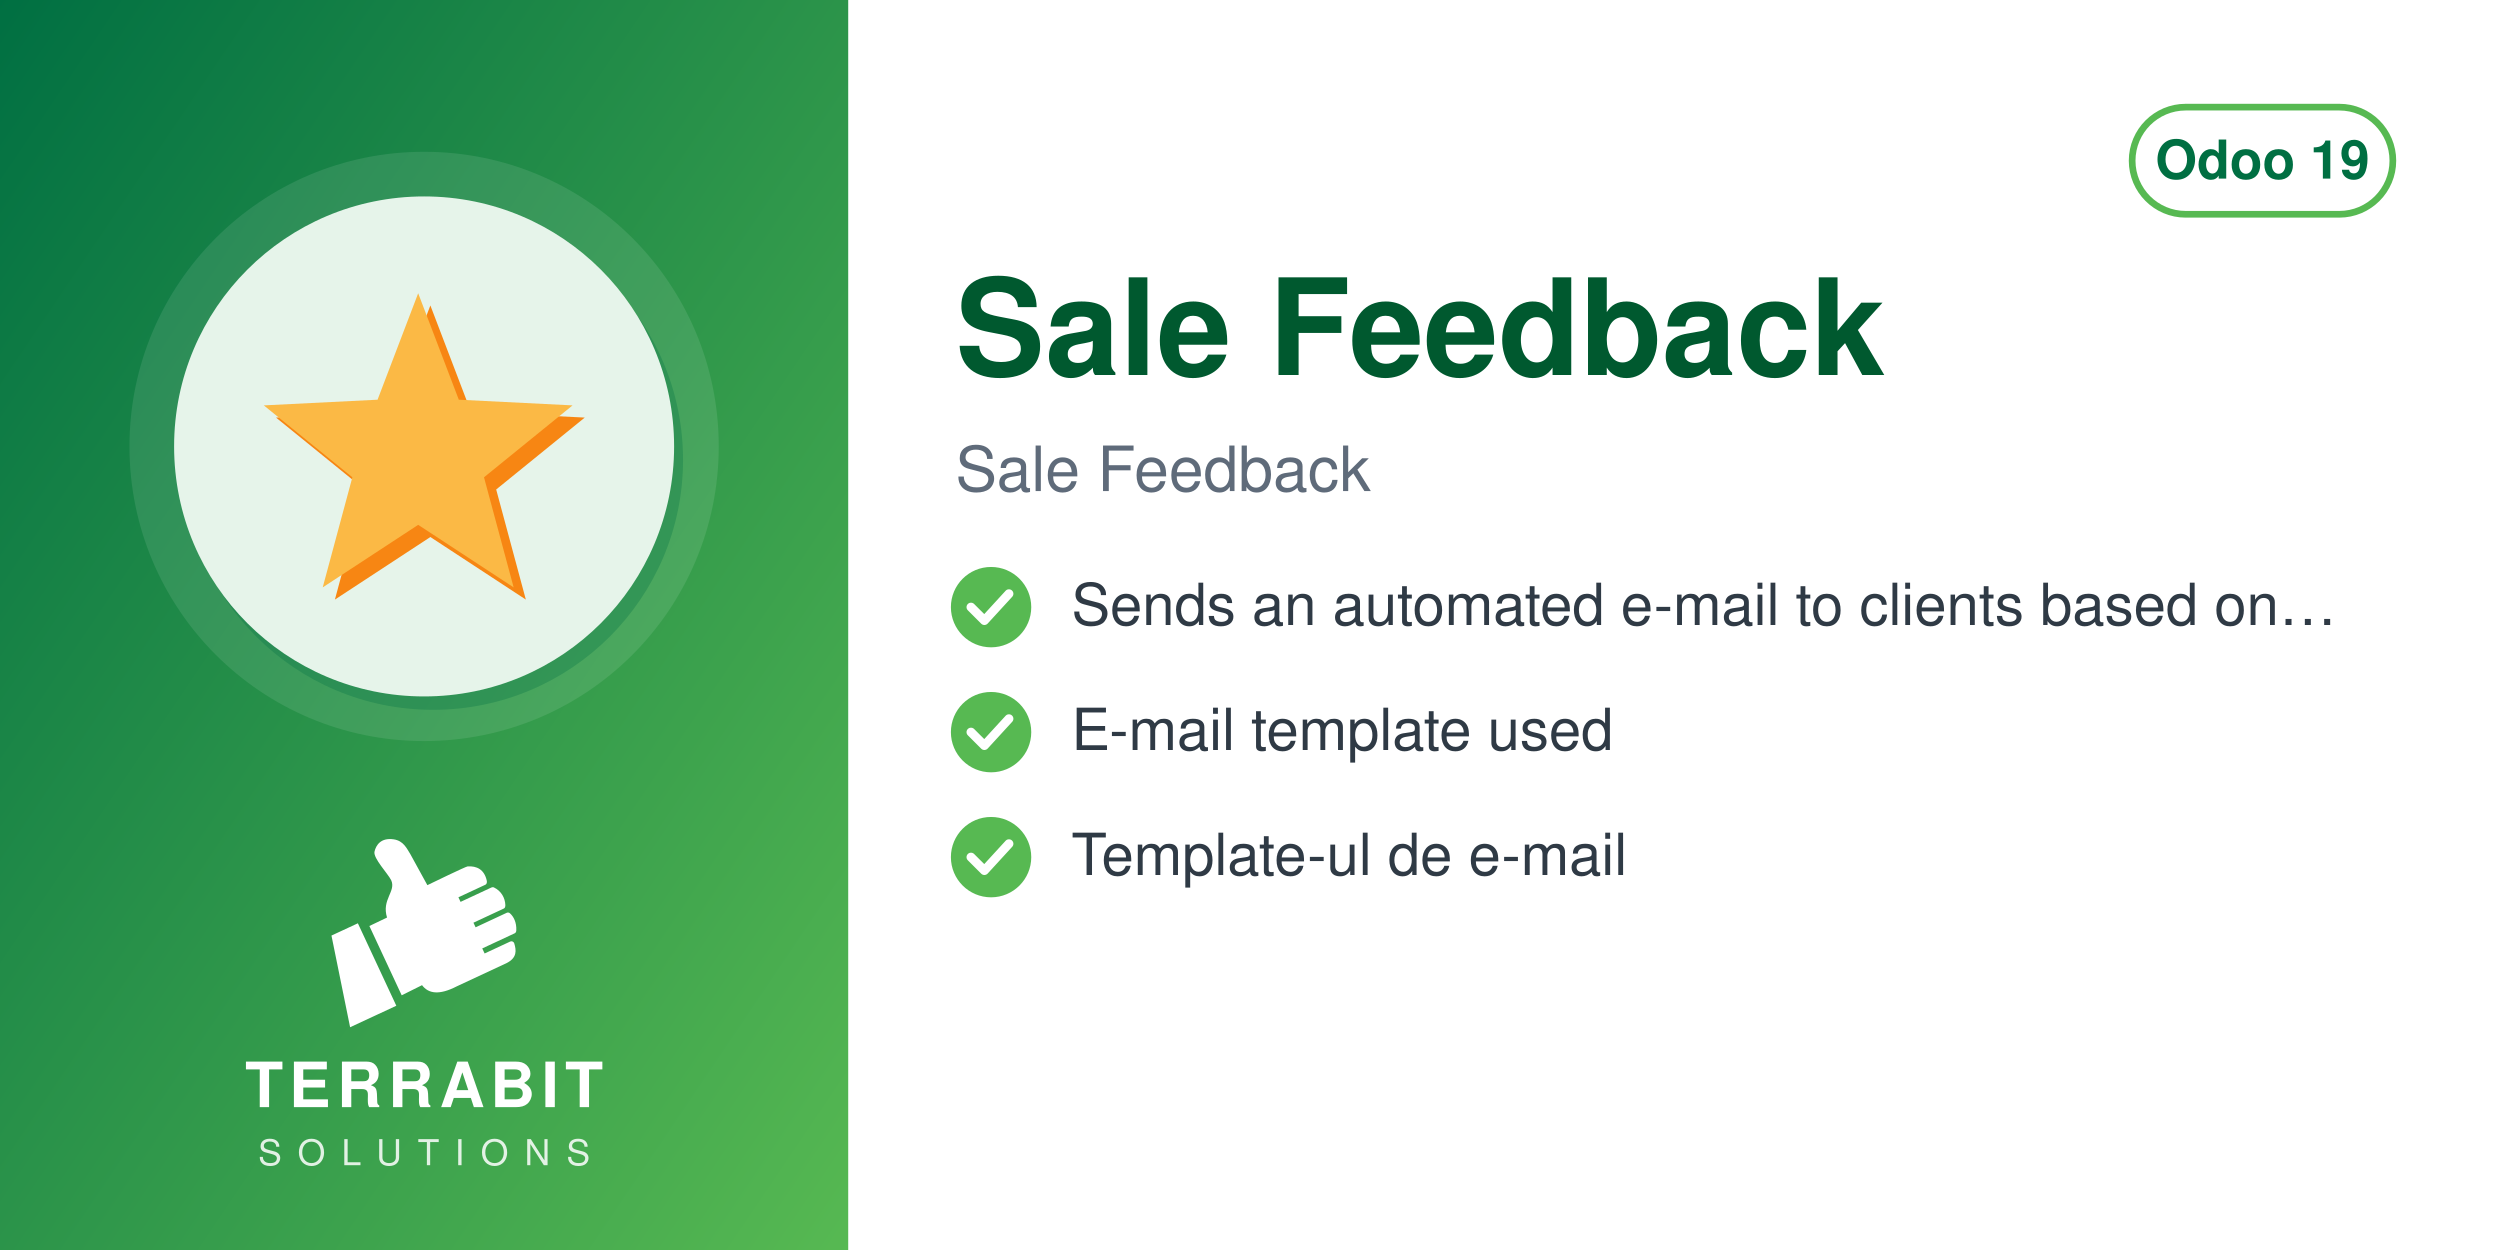
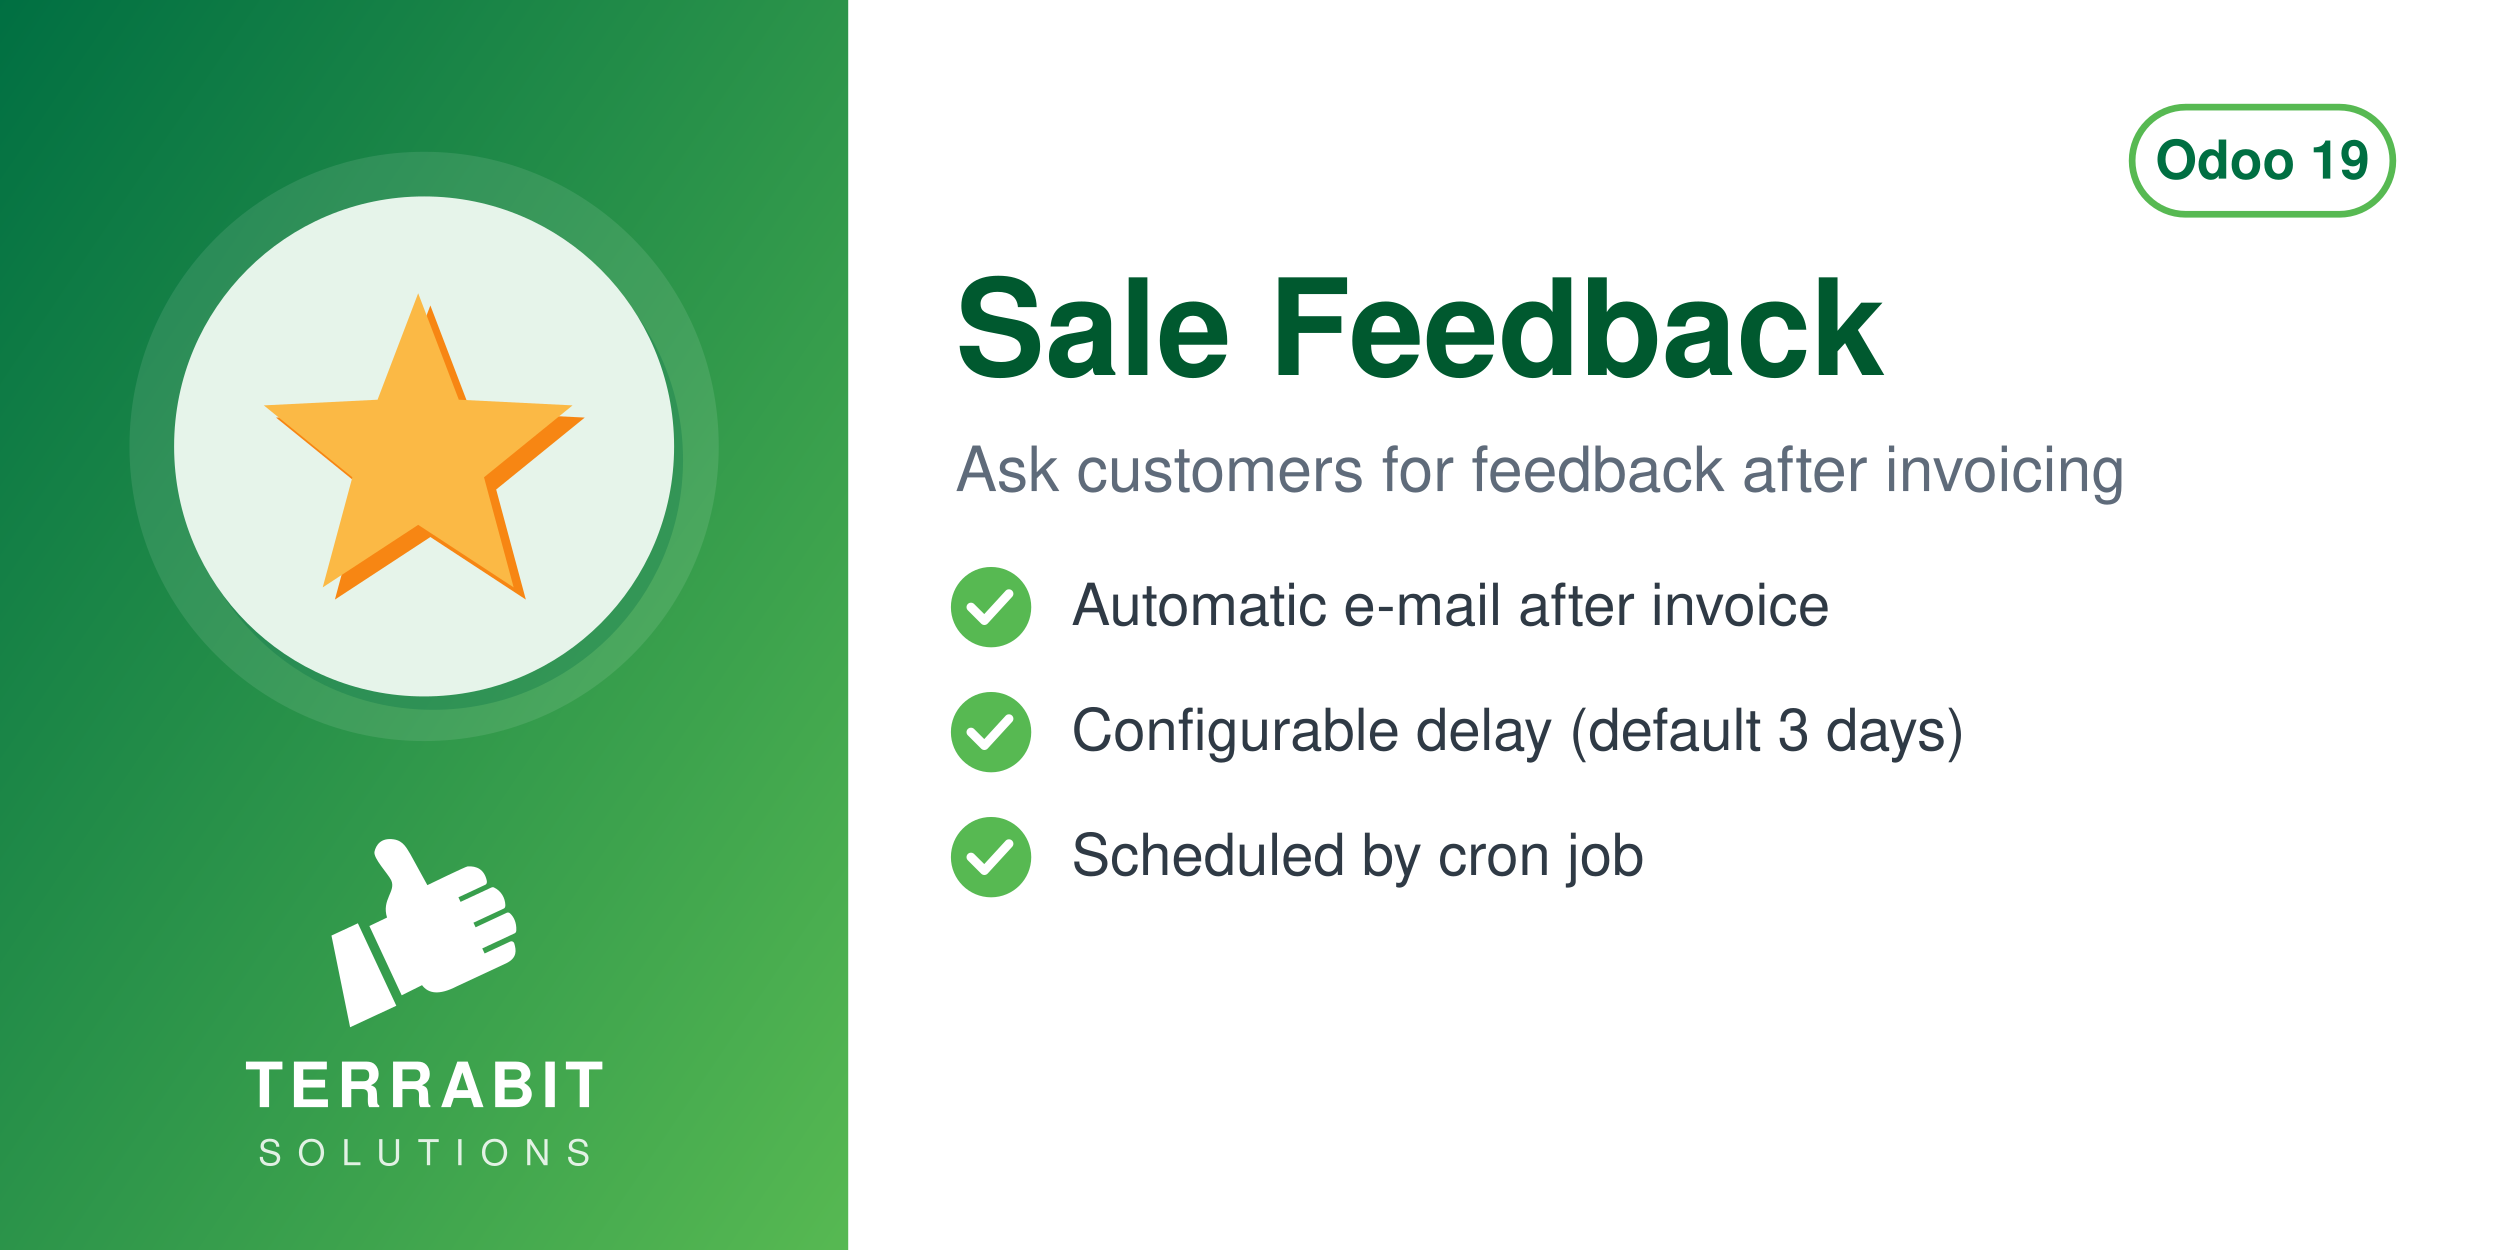
<svg xmlns="http://www.w3.org/2000/svg" width="560" height="280" viewBox="0 0 560 280">
  <defs>
    <linearGradient id="g" x1="0" y1="0" x2="1" y2="1">
      <stop offset="0" stop-color="#006F42" />
      <stop offset="1" stop-color="#57B952" />
    </linearGradient>
  </defs>
  <rect width="560" height="280" fill="#FFFFFF" />
  <rect width="190" height="280" fill="url(#g)" />
  <circle cx="95.0" cy="100" r="66" fill="white" opacity="0.10" />
  <circle cx="97.0" cy="103" r="56" fill="#006F42" opacity="0.30" />
  <circle cx="95.0" cy="100" r="56" fill="#E6F4EA" />
  <svg x="54.0" y="59.0" width="82" height="82" viewBox="0 0 100 100" preserveAspectRatio="xMidYMid meet">
    <g transform="translate(-2.67,-0.72) scale(1.1098)">
      <g transform="translate(3,3)" fill="#F78613">
        <polygon points="46.0,8.0 56.0,34.2 84.0,35.6 62.2,53.3 69.5,80.4 46.0,65.0 22.5,80.4 29.8,53.3 8.0,35.6 36.0,34.2" stroke-linejoin="round" />
      </g>
      <g fill="#FBB945">
        <polygon points="46.0,8.0 56.0,34.2 84.0,35.6 62.2,53.3 69.5,80.4 46.0,65.0 22.5,80.4 29.8,53.3 8.0,35.6 36.0,34.2" stroke-linejoin="round" />
      </g>
    </g>
  </svg>
  <svg x="72.0" y="186" width="46" height="46" viewBox="4045 2535 3400 3400" preserveAspectRatio="xMidYMid meet">
    <path fill="#FFFFFF" d="M4648.32 4073.59l636.59 1365.17 -765.09 355.96 -308.63 -1517.87 437.13 -203.26zm725.61 1192.32l336.75 -167.88c105.65,140.85 282.69,170.72 576.82,18.8l819.92 -382.33c181.4,-90.13 164.26,-214.57 130.07,-328.43 -4.28,-14.25 -13.68,-24.81 -27.34,-30.7 -13.67,-5.89 -27.61,-5.11 -41.09,1.18l-422.32 196.93 -39.04 -83.72 538.07 -250.91c16.64,-7.76 24.7,-27.69 25.58,-46.04 6.48,-134.33 -44.36,-230.89 -105.84,-285.23 -15.2,-13.44 -35.71,-15.59 -54.12,-7l-513.92 239.64 -35.6 -76.34 506.31 -236.1c17.69,-8.25 22.52,-36.93 21.83,-56.45 -4.1,-117.31 -67.62,-232.74 -187.72,-290.66 -13.94,-6.72 -28.64,-6.36 -42.69,0.19l-511.21 238.38 -35.37 -75.86 448.98 -209.36c20.44,-9.53 25.81,-42.28 21.02,-64.32 -41.02,-189.07 -167.92,-247.8 -318.14,-237.87 -29.39,1.94 -589.86,273.16 -665.95,310.54l-281.84 -513.57c-59.06,-93.13 -112.7,-221.7 -276.47,-245.13 -211.24,-30.22 -291.56,94.38 -316.89,203.13 -25.32,108.75 223.84,365.99 276.05,473.69 85.52,184.27 -161.86,318.11 -68.41,617.99l-292.54 139.94 535.09 1147.51z" />
  </svg>
  <text x="95.0" y="248" text-anchor="middle" font-family="Helvetica,Arial,sans-serif" font-size="14" font-weight="800" letter-spacing="1.4" fill="white">TERRABIT</text>
  <text x="95.0" y="261" text-anchor="middle" font-family="Helvetica,Arial,sans-serif" font-size="8" font-weight="500" letter-spacing="3.6" fill="white" opacity="0.85">SOLUTIONS</text>
  <g>
    <rect x="477.6" y="24" width="58.4" height="24" rx="12" fill="none" stroke="#57B952" stroke-width="1.5" />
    <text x="506.8" y="40" text-anchor="middle" font-family="Helvetica,Arial,sans-serif" font-size="12" font-weight="700" fill="#006F42">Odoo 19</text>
  </g>
  <text x="214" y="84" font-family="Helvetica,Arial,sans-serif" font-size="30" font-weight="700" fill="#00592F">Sale Feedback</text>
-   <text x="214" y="110" font-family="Helvetica,Arial,sans-serif" font-size="14" fill="#5F6B7A">Sale Feedback</text>
+   <text x="214" y="110" font-family="Helvetica,Arial,sans-serif" font-size="14" fill="#5F6B7A">Ask customers for feedback after invoicing</text>
  <circle cx="222" cy="136" r="9" fill="#57B952" />
  <path d="M217.5 136 l3 3 l5.5 -6" fill="none" stroke="white" stroke-width="2" stroke-linecap="round" stroke-linejoin="round" />
-   <text x="240" y="140" font-family="Helvetica,Arial,sans-serif" font-size="13" fill="#2F3A45">Sends an automated e-mail to clients based on…</text>
+   <text x="240" y="140" font-family="Helvetica,Arial,sans-serif" font-size="13" fill="#2F3A45">Automatic e-mail after invoice</text>
  <circle cx="222" cy="164" r="9" fill="#57B952" />
  <path d="M217.5 164 l3 3 l5.5 -6" fill="none" stroke="white" stroke-width="2" stroke-linecap="round" stroke-linejoin="round" />
-   <text x="240" y="168" font-family="Helvetica,Arial,sans-serif" font-size="13" fill="#2F3A45">E-mail template used</text>
+   <text x="240" y="168" font-family="Helvetica,Arial,sans-serif" font-size="13" fill="#2F3A45">Configurable delay (default 3 days)</text>
  <circle cx="222" cy="192" r="9" fill="#57B952" />
  <path d="M217.5 192 l3 3 l5.5 -6" fill="none" stroke="white" stroke-width="2" stroke-linecap="round" stroke-linejoin="round" />
-   <text x="240" y="196" font-family="Helvetica,Arial,sans-serif" font-size="13" fill="#2F3A45">Template-ul de e-mail</text>
+   <text x="240" y="196" font-family="Helvetica,Arial,sans-serif" font-size="13" fill="#2F3A45">Scheduled by cron job</text>
</svg>
